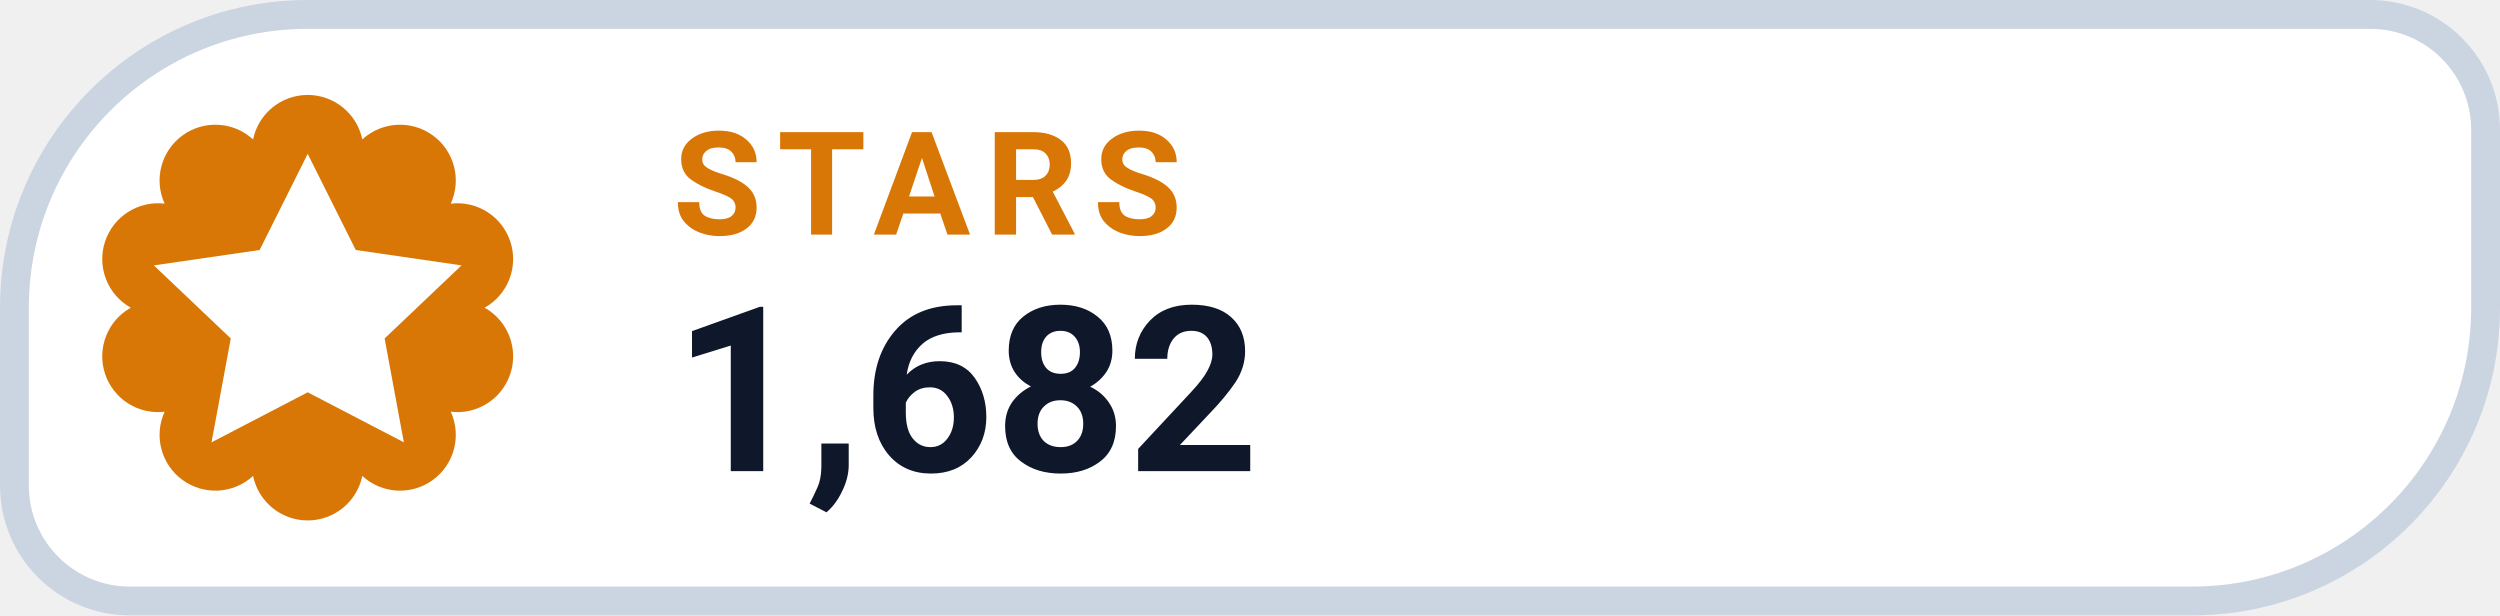
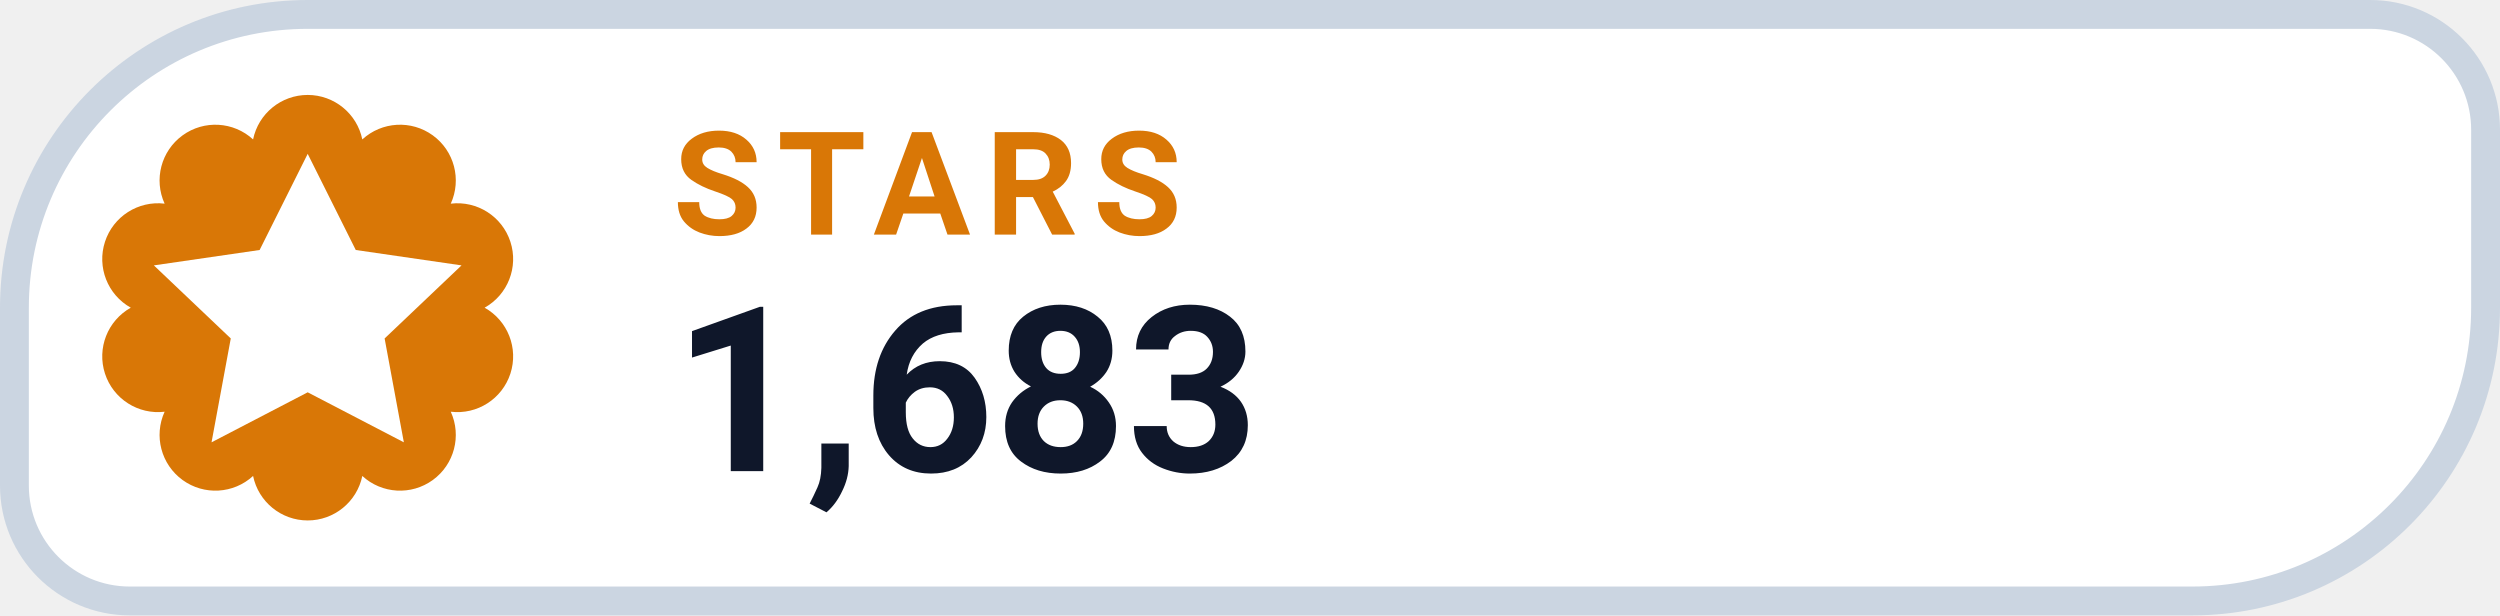
- <svg xmlns="http://www.w3.org/2000/svg" width="130" height="32" viewBox="0 0 130 32" role="img" aria-label="STARS 1,682">
+ <svg xmlns="http://www.w3.org/2000/svg" width="130" height="32" viewBox="0 0 130 32" role="img" aria-label="STARS 1,683">
  <path d="M 16.00 0.75 H 123.25 A 6.00 6.00 0 0 1 129.25 6.75 V 16.00 A 15.25 15.25 0 0 1 114.00 31.25 H 6.75 A 6.00 6.00 0 0 1 0.75 25.25 V 16.00 A 15.25 15.25 0 0 1 16.00 0.75 Z" fill="#FFFFFF" stroke="#CBD5E1" stroke-width="1.5" />
  <path d="M 13.16 7.25 A 2.90 2.90 0 0 1 18.84 7.25 A 2.90 2.90 0 0 1 23.44 10.59 A 2.90 2.90 0 0 1 25.20 16.00 A 2.90 2.90 0 0 1 23.44 21.41 A 2.90 2.90 0 0 1 18.84 24.75 A 2.90 2.90 0 0 1 13.16 24.75 A 2.90 2.90 0 0 1 8.56 21.41 A 2.90 2.90 0 0 1 6.80 16.00 A 2.90 2.90 0 0 1 8.56 10.59 A 2.90 2.90 0 0 1 13.16 7.25 Z" fill="#D97706" />
  <g transform="translate(16 16)" style="color:#FFFFFF;">
    <path d="M0 -8 l2.5 5 5.5 .8 -4 3.8 1 5.4 -5 -2.6 -5 2.6 1 -5.4 -4 -3.8 5.5 -.8 Z" fill="currentColor" />
  </g>
  <text x="35" y="12.2" fill="#D97706" font-family="-apple-system,BlinkMacSystemFont,'Segoe UI',Roboto,Helvetica,Arial,sans-serif" font-size="7.5" font-weight="700" letter-spacing=".8">STARS</text>
-   <text x="35" y="24.5" fill="#0F172A" font-family="-apple-system,BlinkMacSystemFont,'Segoe UI',Roboto,Helvetica,Arial,sans-serif" font-size="12" font-weight="750">1,682</text>
+   <text x="35" y="24.5" fill="#0F172A" font-family="-apple-system,BlinkMacSystemFont,'Segoe UI',Roboto,Helvetica,Arial,sans-serif" font-size="12" font-weight="750">1,683</text>
</svg>
